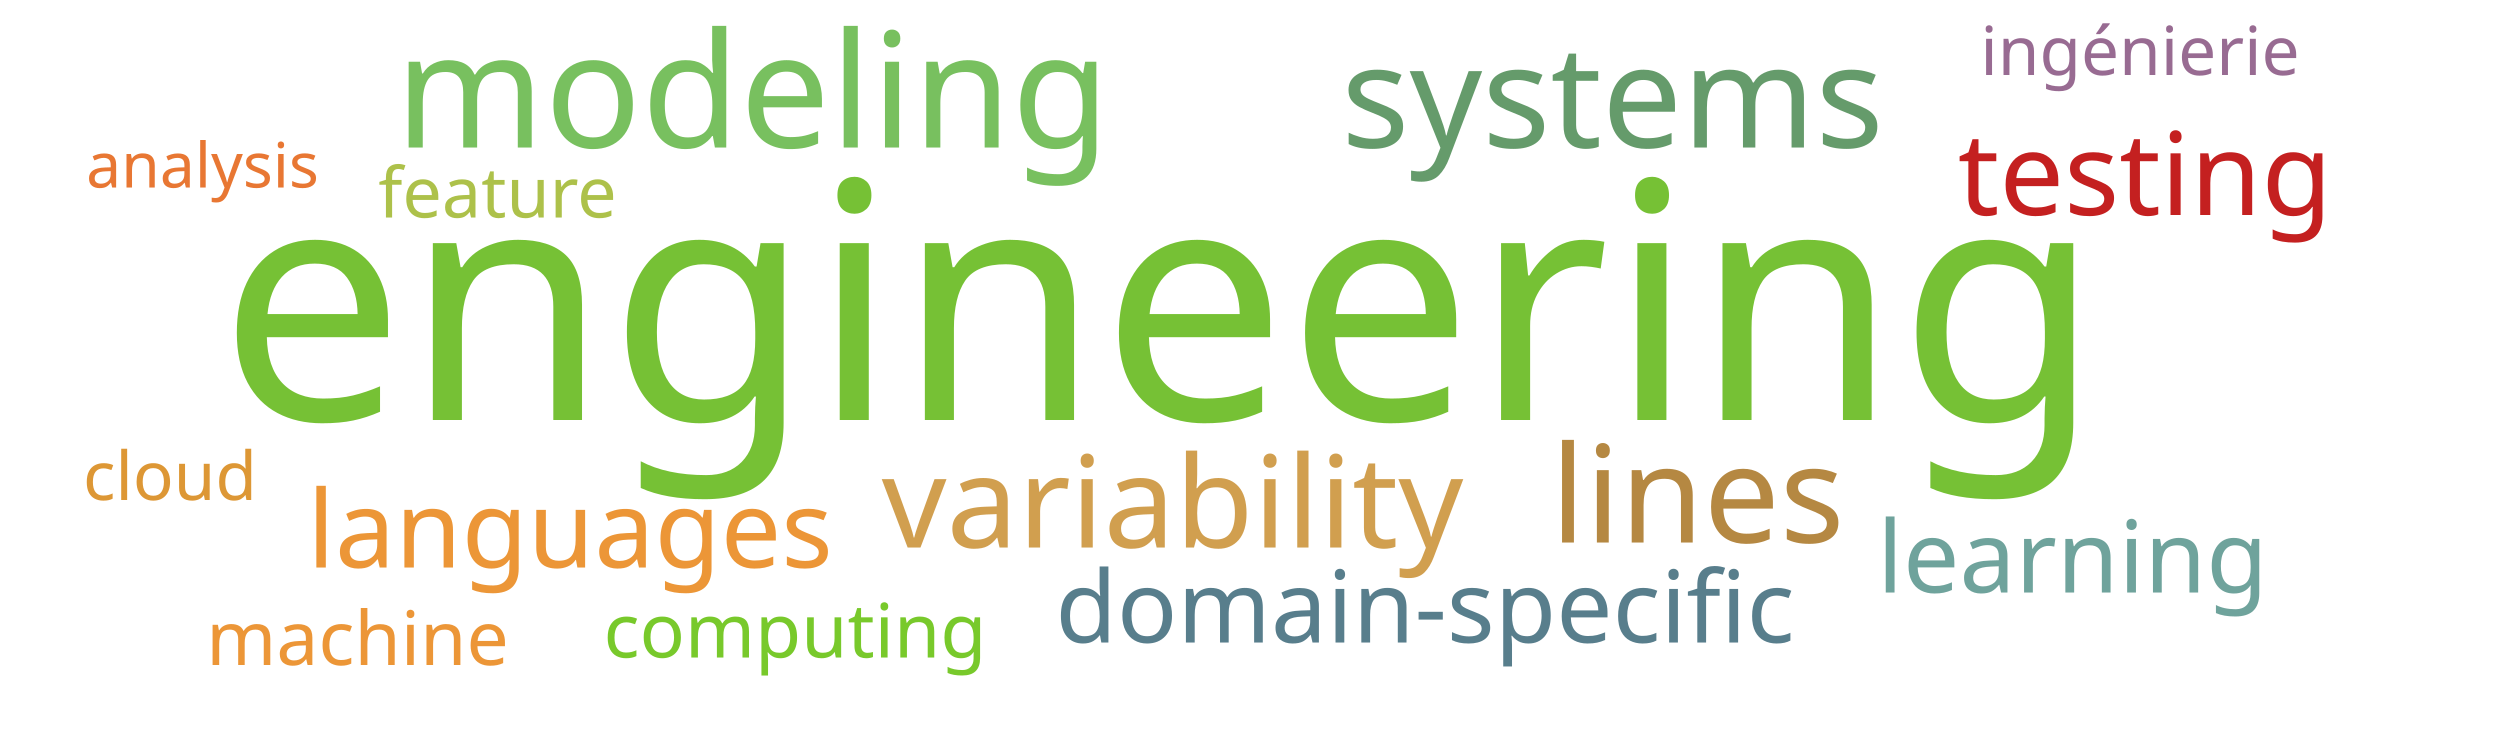
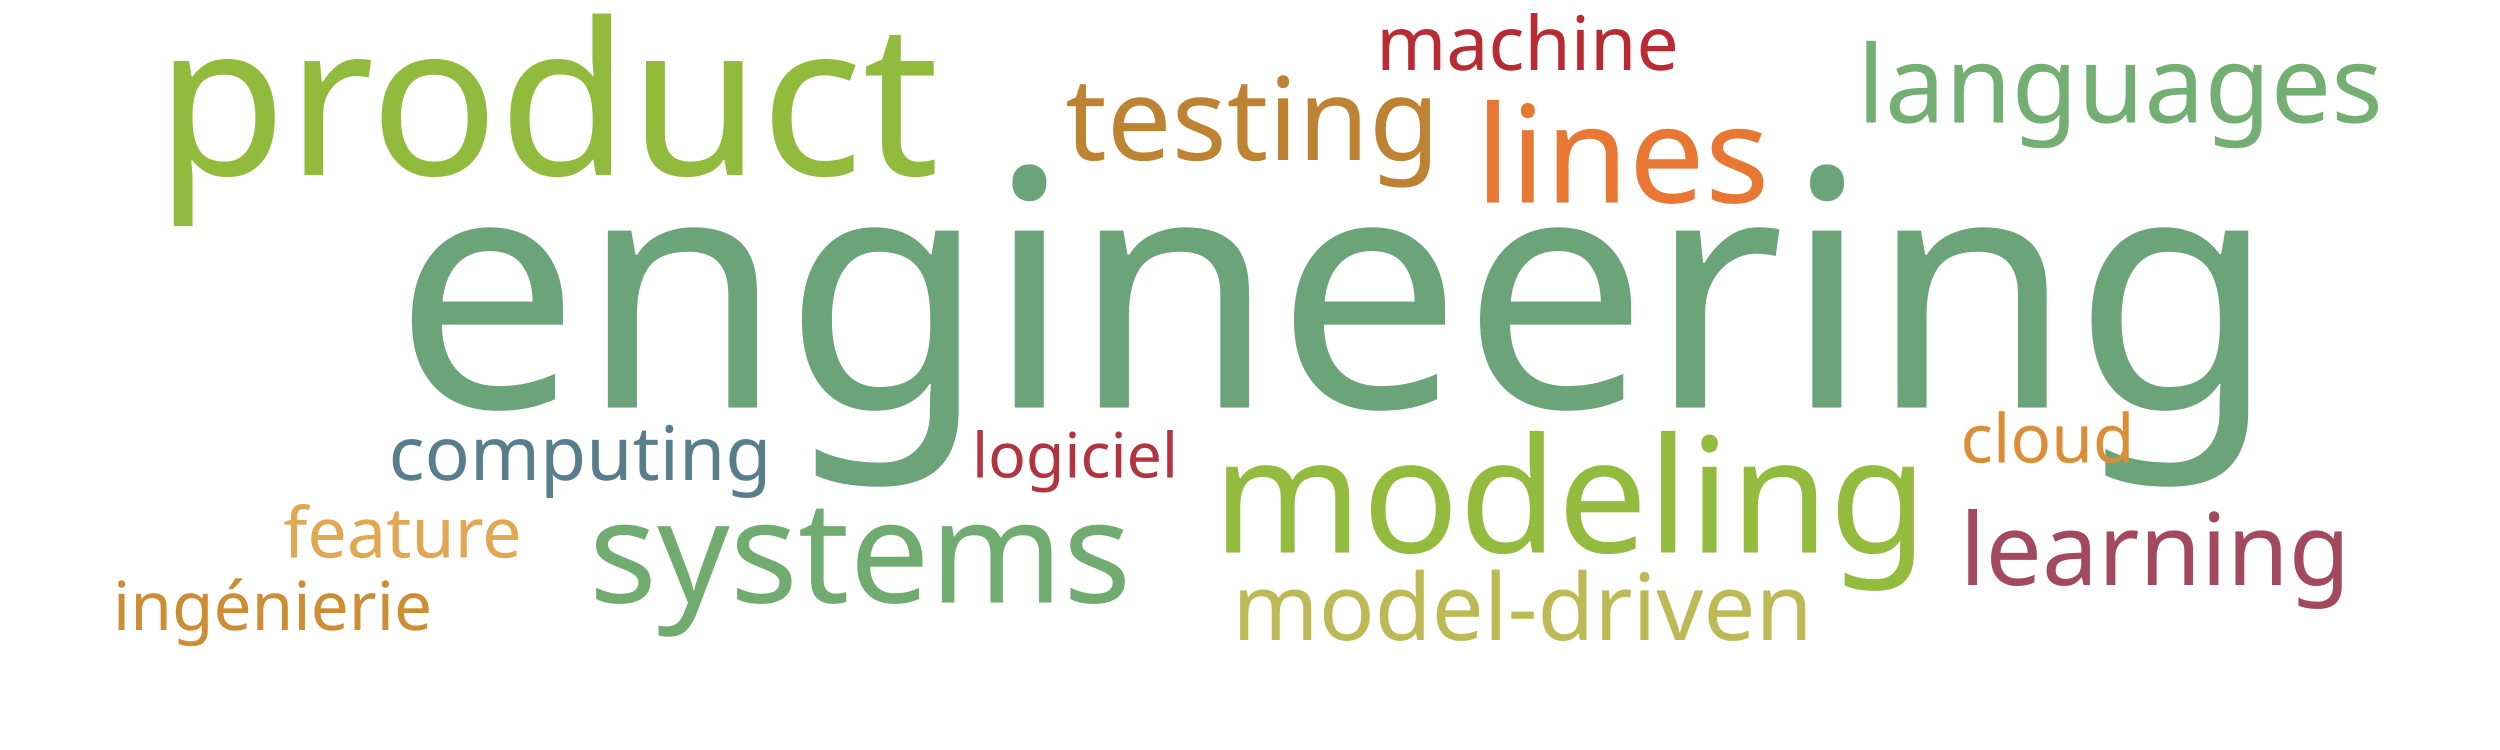
<svg xmlns="http://www.w3.org/2000/svg" width="1000" height="300">
  <g transform="translate(500, 150)">
-     <text text-anchor="middle" style="font-family: Impact; font-size: 132px; fill: #76c135" transform="translate(-36,18)rotate(0)">engineering</text>
-     <text text-anchor="middle" style="font-family: Impact; font-size: 64px; fill: #78c05f" transform="translate(-199,-91)rotate(0)">modeling</text>
-     <text text-anchor="middle" style="font-family: Impact; font-size: 57px; fill: #659b6b" transform="translate(145,-91)rotate(0)">systems</text>
-     <text text-anchor="middle" style="font-family: Impact; font-size: 54px; fill: #b58842" transform="translate(179,67)rotate(0)">lines</text>
-     <text text-anchor="middle" style="font-family: Impact; font-size: 51px; fill: #d19f4f" transform="translate(-31,69)rotate(0)">variability</text>
-     <text text-anchor="middle" style="font-family: Impact; font-size: 46px; fill: #c42020" transform="translate(358,-64)rotate(0)">testing</text>
-     <text text-anchor="middle" style="font-family: Impact; font-size: 43px; fill: #ec9637" transform="translate(-272,77)rotate(0)">languages</text>
-     <text text-anchor="middle" style="font-family: Impact; font-size: 40px; fill: #587e8c" transform="translate(70,107)rotate(0)">domain-specific</text>
-     <text text-anchor="middle" style="font-family: Impact; font-size: 40px; fill: #6fa39c" transform="translate(329,87)rotate(0)">learning</text>
-     <text text-anchor="middle" style="font-family: Impact; font-size: 30px; fill: #78c92b" transform="translate(-182,113)rotate(0)">computing</text>
-     <text text-anchor="middle" style="font-family: Impact; font-size: 30px; fill: #ec9637" transform="translate(-357,116)rotate(0)">machine</text>
-     <text text-anchor="middle" style="font-family: Impact; font-size: 28px; fill: #adc14a" transform="translate(-301,-63)rotate(0)">feature</text>
-     <text text-anchor="middle" style="font-family: Impact; font-size: 27px; fill: #986b92" transform="translate(356,-120)rotate(0)">ingénierie</text>
-     <text text-anchor="middle" style="font-family: Impact; font-size: 27px; fill: #dd9735" transform="translate(-432,50)rotate(0)">cloud</text>
-     <text text-anchor="middle" style="font-family: Impact; font-size: 25px; fill: #e87733" transform="translate(-419,-75)rotate(0)">analysis</text>
+     <text text-anchor="middle" style="font-family: Impact; font-size: 132px; fill: #6ca47a" transform="translate(34,13)rotate(0)">engineering</text>
+     <text text-anchor="middle" style="font-family: Impact; font-size: 85px; fill: #91bb3c" transform="translate(-281,-80)rotate(0)">product</text>
+     <text text-anchor="middle" style="font-family: Impact; font-size: 64px; fill: #93bb3e" transform="translate(128,71)rotate(0)">modeling</text>
+     <text text-anchor="middle" style="font-family: Impact; font-size: 57px; fill: #70ac6f" transform="translate(-156,91)rotate(0)">systems</text>
+     <text text-anchor="middle" style="font-family: Impact; font-size: 54px; fill: #e87733" transform="translate(149,-69)rotate(0)">lines</text>
+     <text text-anchor="middle" style="font-family: Impact; font-size: 46px; fill: #bd8332" transform="translate(1,-86)rotate(0)">testing</text>
+     <text text-anchor="middle" style="font-family: Impact; font-size: 43px; fill: #73ae72" transform="translate(348,-101)rotate(0)">languages</text>
+     <text text-anchor="middle" style="font-family: Impact; font-size: 40px; fill: #a3495e" transform="translate(362,84)rotate(0)">learning</text>
+     <text text-anchor="middle" style="font-family: Impact; font-size: 37px; fill: #bdb954" transform="translate(109,106)rotate(0)">model-driven</text>
+     <text text-anchor="middle" style="font-family: Impact; font-size: 30px; fill: #b92b32" transform="translate(111,-122)rotate(0)">machine</text>
+     <text text-anchor="middle" style="font-family: Impact; font-size: 30px; fill: #587e8c" transform="translate(-268,42)rotate(0)">computing</text>
+     <text text-anchor="middle" style="font-family: Impact; font-size: 28px; fill: #e0a852" transform="translate(-339,73)rotate(0)">feature</text>
+     <text text-anchor="middle" style="font-family: Impact; font-size: 27px; fill: #cc8d34" transform="translate(-391,102)rotate(0)">ingénierie</text>
+     <text text-anchor="middle" style="font-family: Impact; font-size: 27px; fill: #dc8e37" transform="translate(319,35)rotate(0)">cloud</text>
+     <text text-anchor="middle" style="font-family: Impact; font-size: 25px; fill: #b23440" transform="translate(-70,41)rotate(0)">logiciel</text>
  </g>
</svg>
